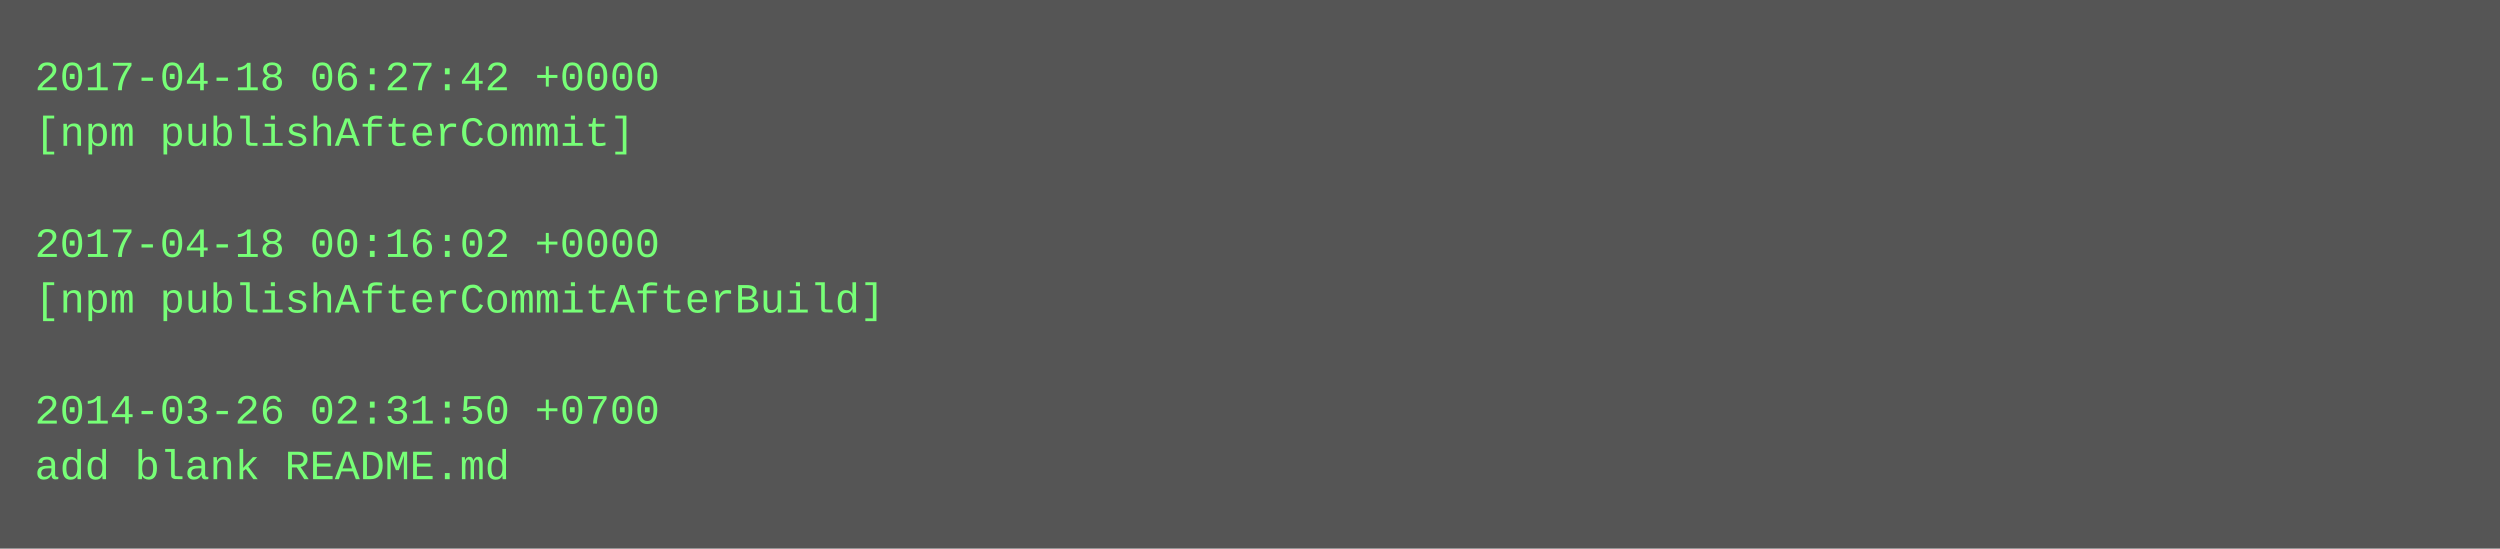
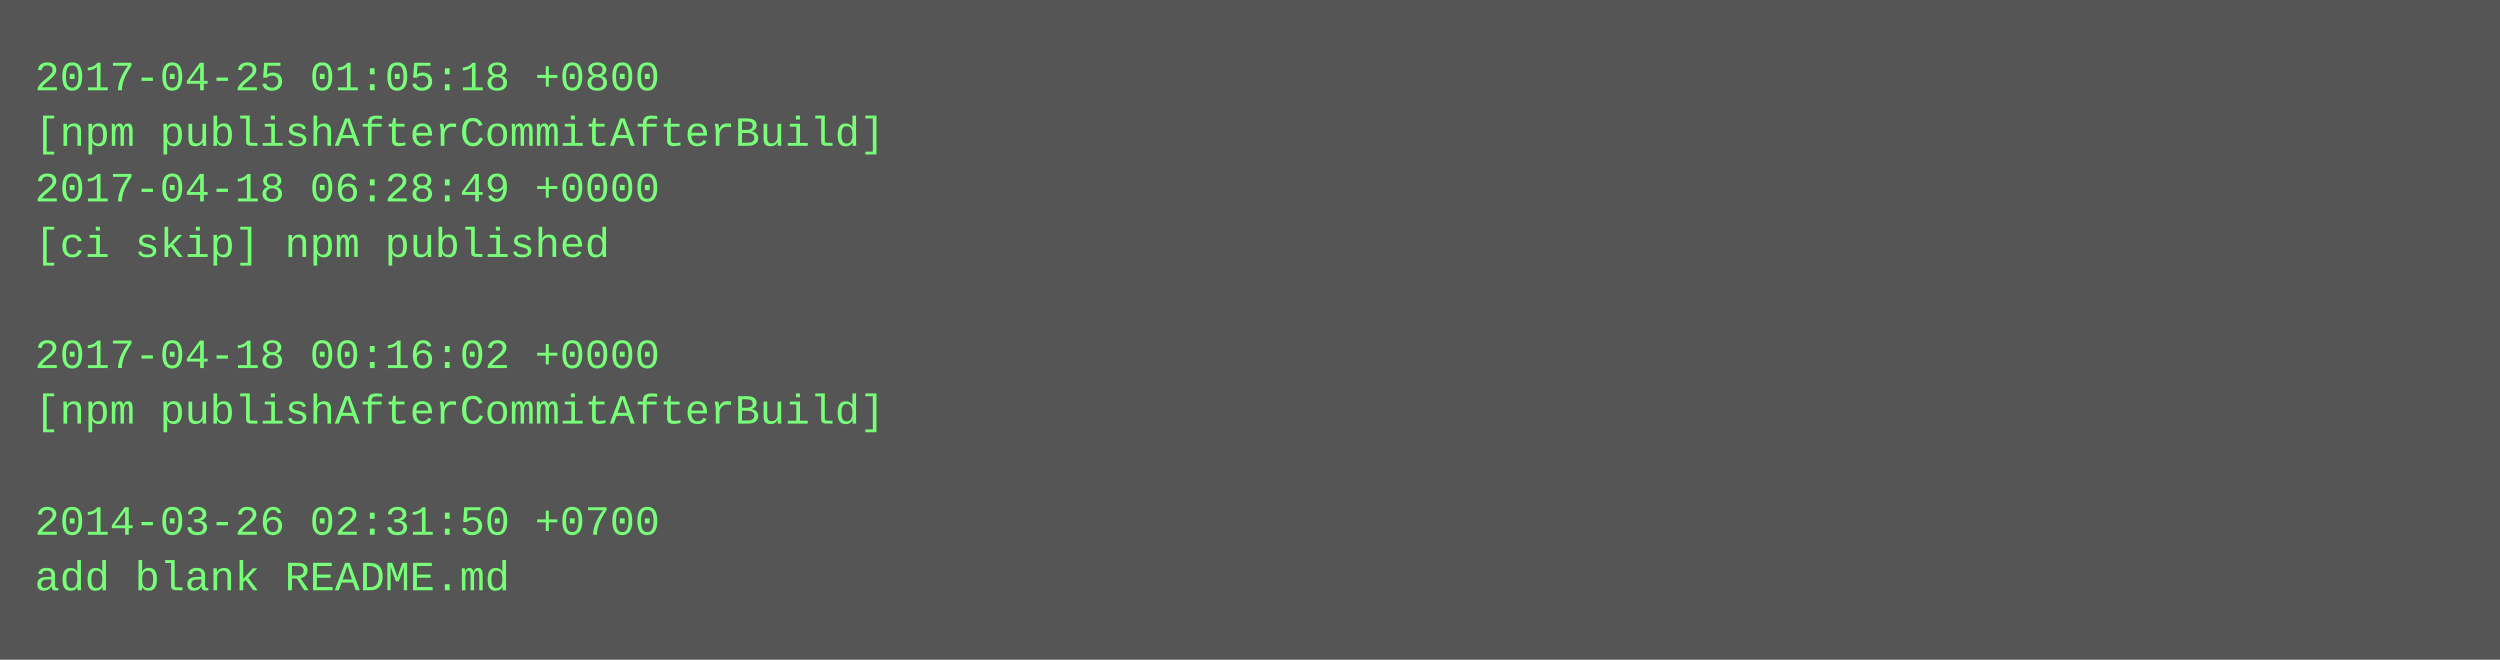
- <svg xmlns="http://www.w3.org/2000/svg" height="158" width="720">
-   <rect height="158" fill="#555" width="720" />
+ <svg xmlns="http://www.w3.org/2000/svg" height="190" width="720">
+   <rect height="190" fill="#555" width="720" />
  <text fill="#7f7" font-family="Courier New" font-size="12" xml:space="preserve">
-     <tspan x="10" y="26">2017-04-18 06:27:42 +0000</tspan>
-     <tspan x="10" y="42">[npm publishAfterCommit]</tspan>
-     <tspan x="10" y="58" />
-     <tspan x="10" y="74">2017-04-18 00:16:02 +0000</tspan>
-     <tspan x="10" y="90">[npm publishAfterCommitAfterBuild]</tspan>
-     <tspan x="10" y="106" />
-     <tspan x="10" y="122">2014-03-26 02:31:50 +0700</tspan>
-     <tspan x="10" y="138">add blank README.md</tspan>
+     <tspan x="10" y="26">2017-04-25 01:05:18 +0800</tspan>
+     <tspan x="10" y="42">[npm publishAfterCommitAfterBuild]</tspan>
+     <tspan x="10" y="58">2017-04-18 06:28:49 +0000</tspan>
+     <tspan x="10" y="74">[ci skip] npm published</tspan>
+     <tspan x="10" y="90" />
+     <tspan x="10" y="106">2017-04-18 00:16:02 +0000</tspan>
+     <tspan x="10" y="122">[npm publishAfterCommitAfterBuild]</tspan>
+     <tspan x="10" y="138" />
+     <tspan x="10" y="154">2014-03-26 02:31:50 +0700</tspan>
+     <tspan x="10" y="170">add blank README.md</tspan>
  </text>
</svg>
